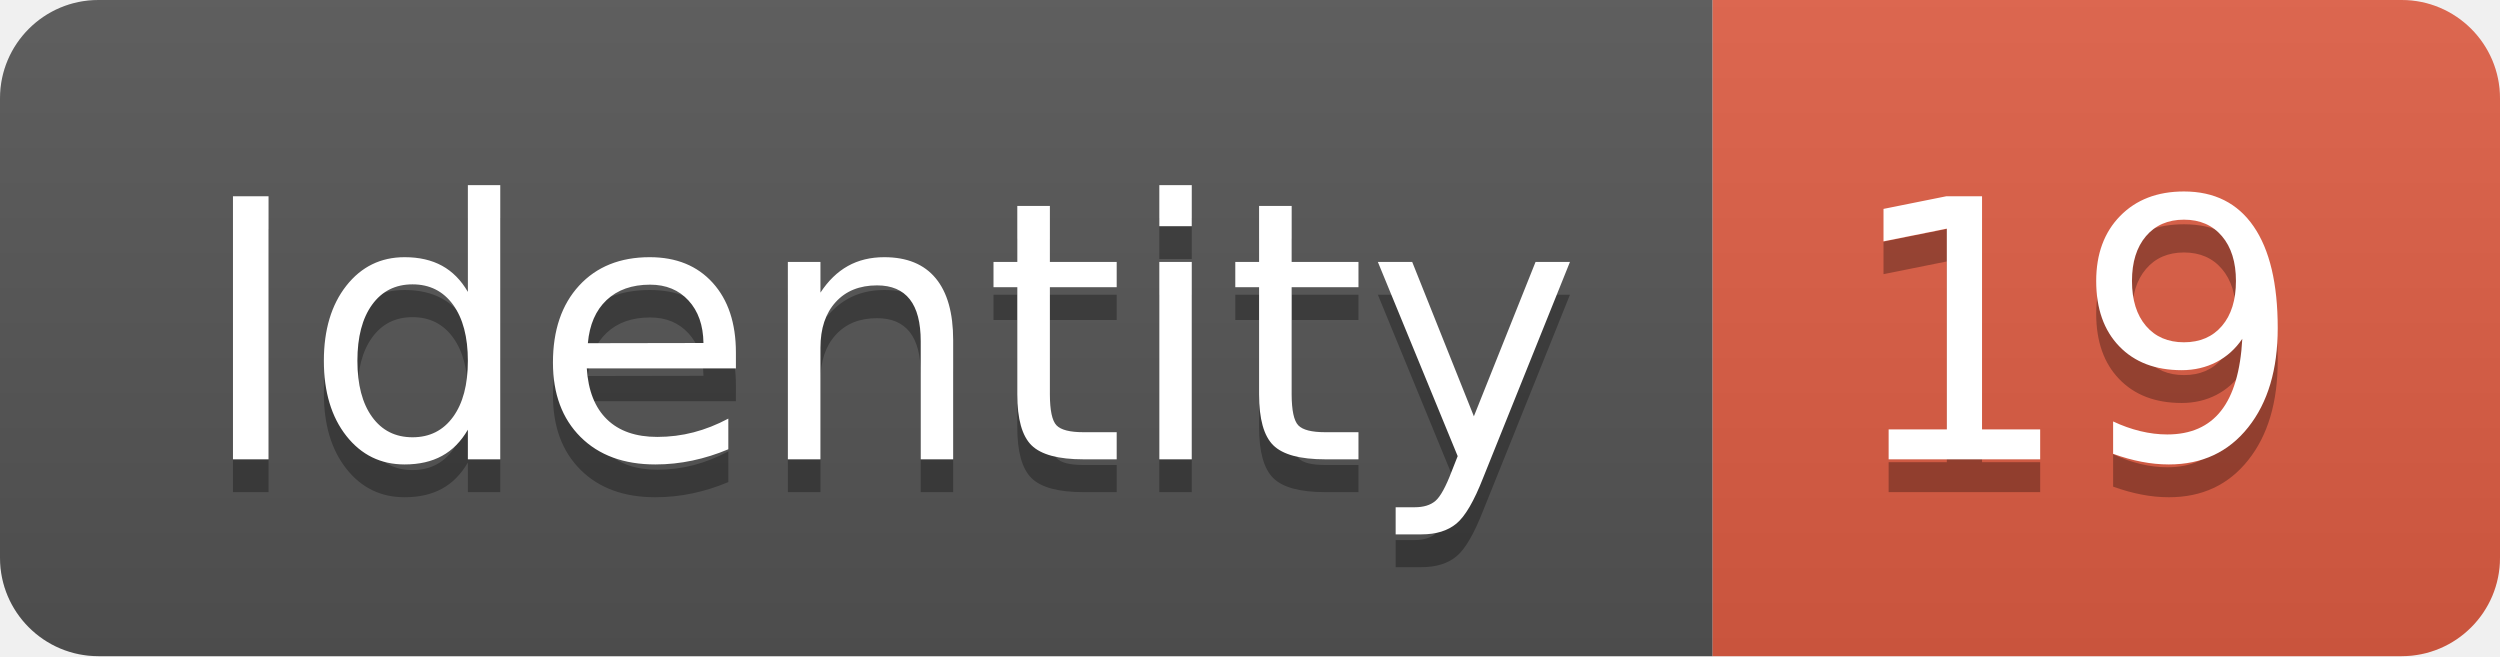
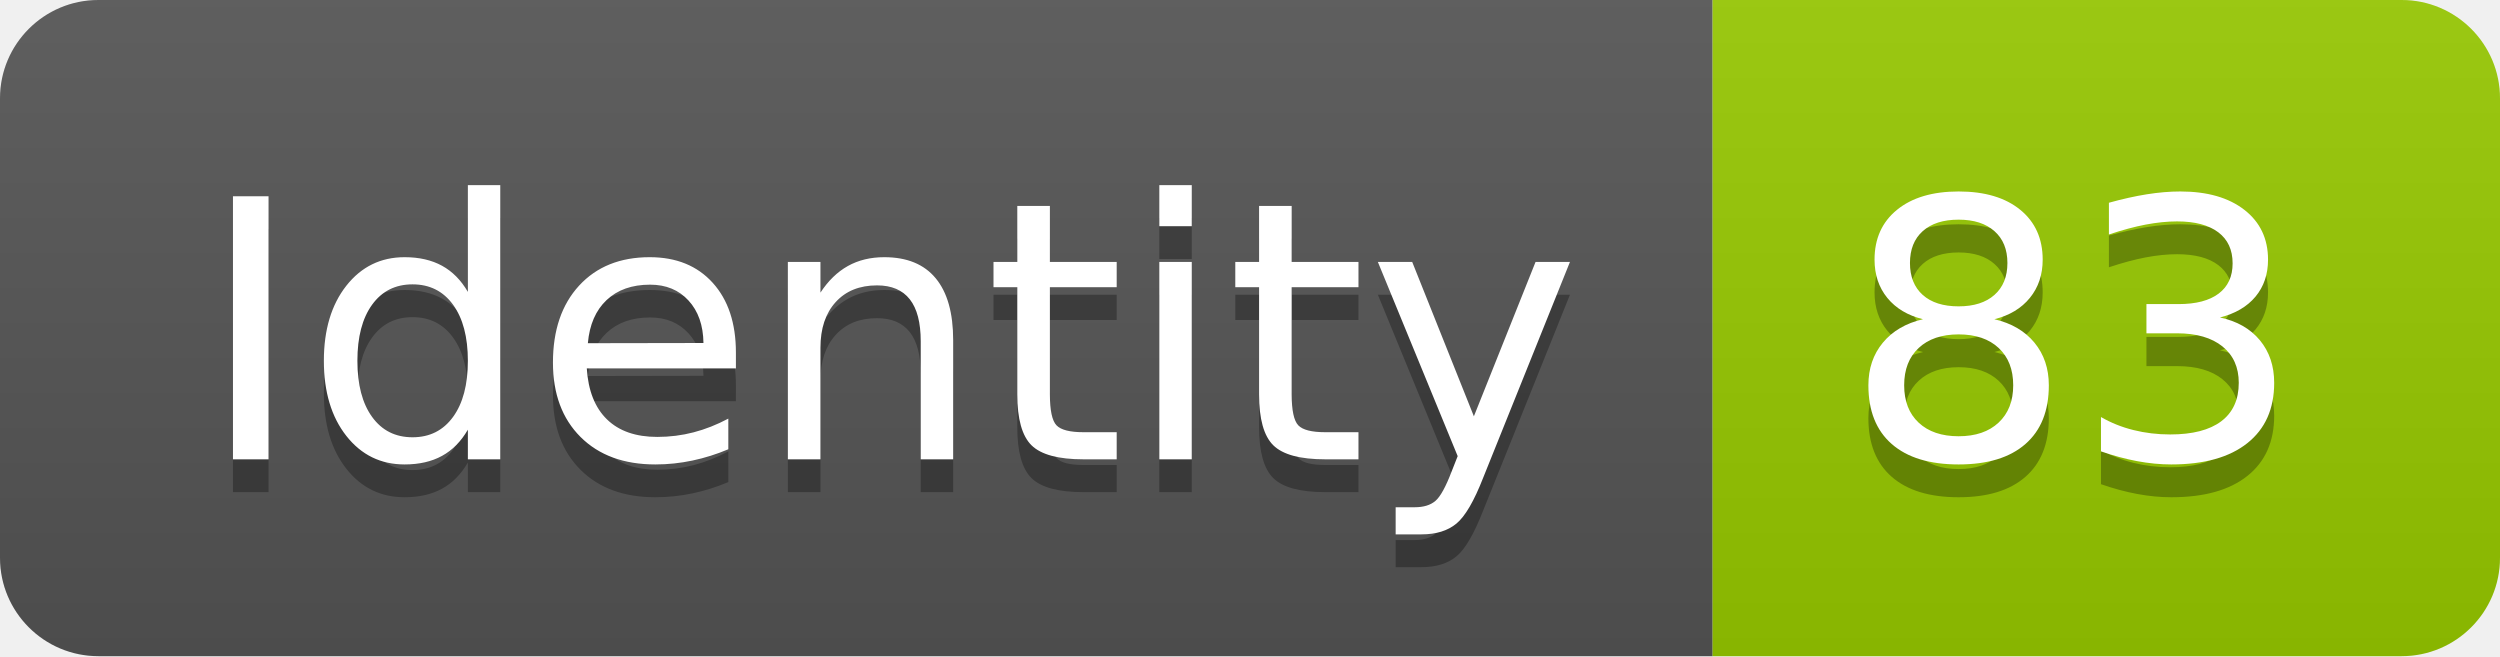
<svg xmlns="http://www.w3.org/2000/svg" width="76.2" height="20">
  <linearGradient id="smooth" x2="0" y2="100%">
    <stop offset="0" stop-color="#bbb" stop-opacity=".1" />
    <stop offset="1" stop-opacity=".1" />
  </linearGradient>
  <clipPath id="round">
    <rect width="76.2" height="20" rx="3" fill="#fff" />
  </clipPath>
  <g clip-path="url(#round)">
    <rect width="52.2" height="20" fill="#555" />
-     <rect x="52.2" width="24.0" height="20" fill="#e05d44" />
+     <rect x="52.2" width="24.0" height="20" fill="#97CA00" />
    <rect width="76.2" height="20" fill="url(#smooth)" />
  </g>
  <g fill="#fff" text-anchor="middle" font-family="DejaVu Sans,Verdana,Geneva,sans-serif" font-size="110">
    <text x="271.0" y="150" fill="#010101" fill-opacity=".3" transform="scale(0.1)" textLength="422.0" lengthAdjust="spacing">Identity</text>
    <text x="271.0" y="140" transform="scale(0.1)" textLength="422.0" lengthAdjust="spacing">Identity</text>
-     <text x="632.0" y="150" fill="#010101" fill-opacity=".3" transform="scale(0.1)" textLength="140.0" lengthAdjust="spacing">19</text>
-     <text x="632.0" y="140" transform="scale(0.1)" textLength="140.0" lengthAdjust="spacing">19</text>
+     <text x="632.0" y="150" fill="#010101" fill-opacity=".3" transform="scale(0.1)" textLength="140.0" lengthAdjust="spacing">83</text>
+     <text x="632.0" y="140" transform="scale(0.1)" textLength="140.0" lengthAdjust="spacing">83</text>
  </g>
</svg>
